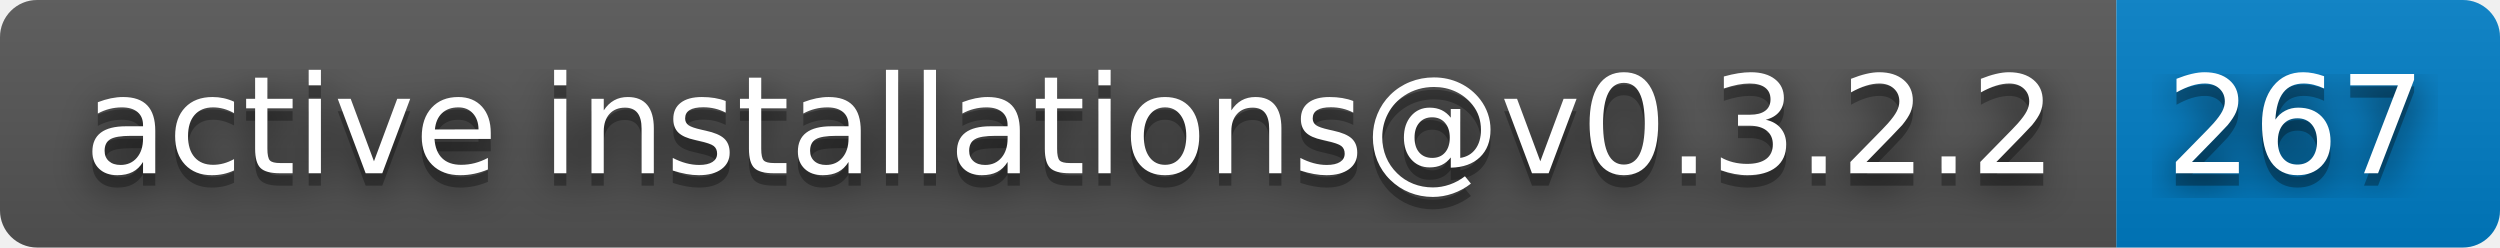
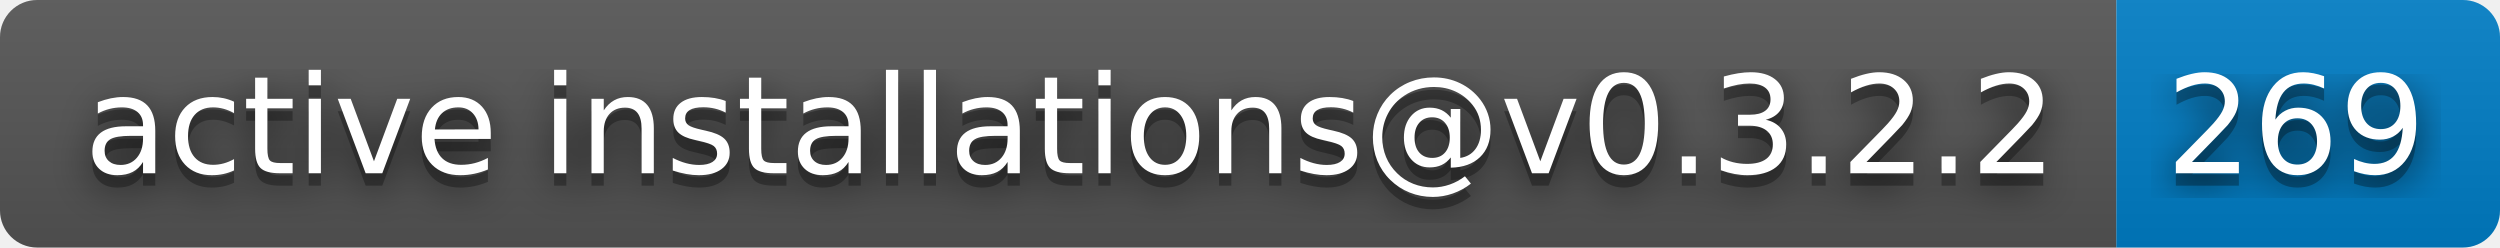
- <svg xmlns="http://www.w3.org/2000/svg" width="202" height="20" role="img" aria-label="active installations@v0.3.2.2: 267">
+ <svg xmlns="http://www.w3.org/2000/svg" width="202" height="20" role="img" aria-label="active installations@v0.3.2.2: 269">
  <filter id="blur">
    <feGaussianBlur stdDeviation="16" />
  </filter>
  <linearGradient id="s" x2="0" y2="100%">
    <stop offset="0" stop-color="#bbb" stop-opacity=".1" />
    <stop offset="1" stop-opacity=".1" />
  </linearGradient>
  <clipPath id="r">
    <rect width="202" height="20" rx="3" />
  </clipPath>
  <g clip-path="url(#r)">
    <rect width="171" height="20" fill="#555" />
    <rect x="171" width="31" height="20" fill="#007ec6" />
    <rect width="202" height="20" fill="url(#s)" />
  </g>
  <g fill="#fff" text-anchor="middle" font-family="Verdana,Geneva,DejaVu Sans,sans-serif" text-rendering="geometricPrecision" font-size="110">
    <g transform="scale(.1)">
      <g aria-hidden="true" fill="#010101">
        <text x="865" y="150" fill-opacity=".8" filter="url(#blur)" textLength="1610">active installations@v0.3.2.2</text>
        <text x="865" y="150" fill-opacity=".3" textLength="1610">active installations@v0.3.2.2</text>
      </g>
      <text x="865" y="140" textLength="1610">active installations@v0.3.2.2</text>
    </g>
    <g transform="scale(.1)">
      <g aria-hidden="true" fill="#010101">
-         <text x="1855" y="150" fill-opacity=".8" filter="url(#blur)" textLength="210">267</text>
-         <text x="1855" y="150" fill-opacity=".3" textLength="210">267</text>
+         <text x="1855" y="150" fill-opacity=".8" filter="url(#blur)" textLength="210">269</text>
+         <text x="1855" y="150" fill-opacity=".3" textLength="210">269</text>
      </g>
-       <text x="1855" y="140" textLength="210">267</text>
+       <text x="1855" y="140" textLength="210">269</text>
    </g>
  </g>
</svg>
